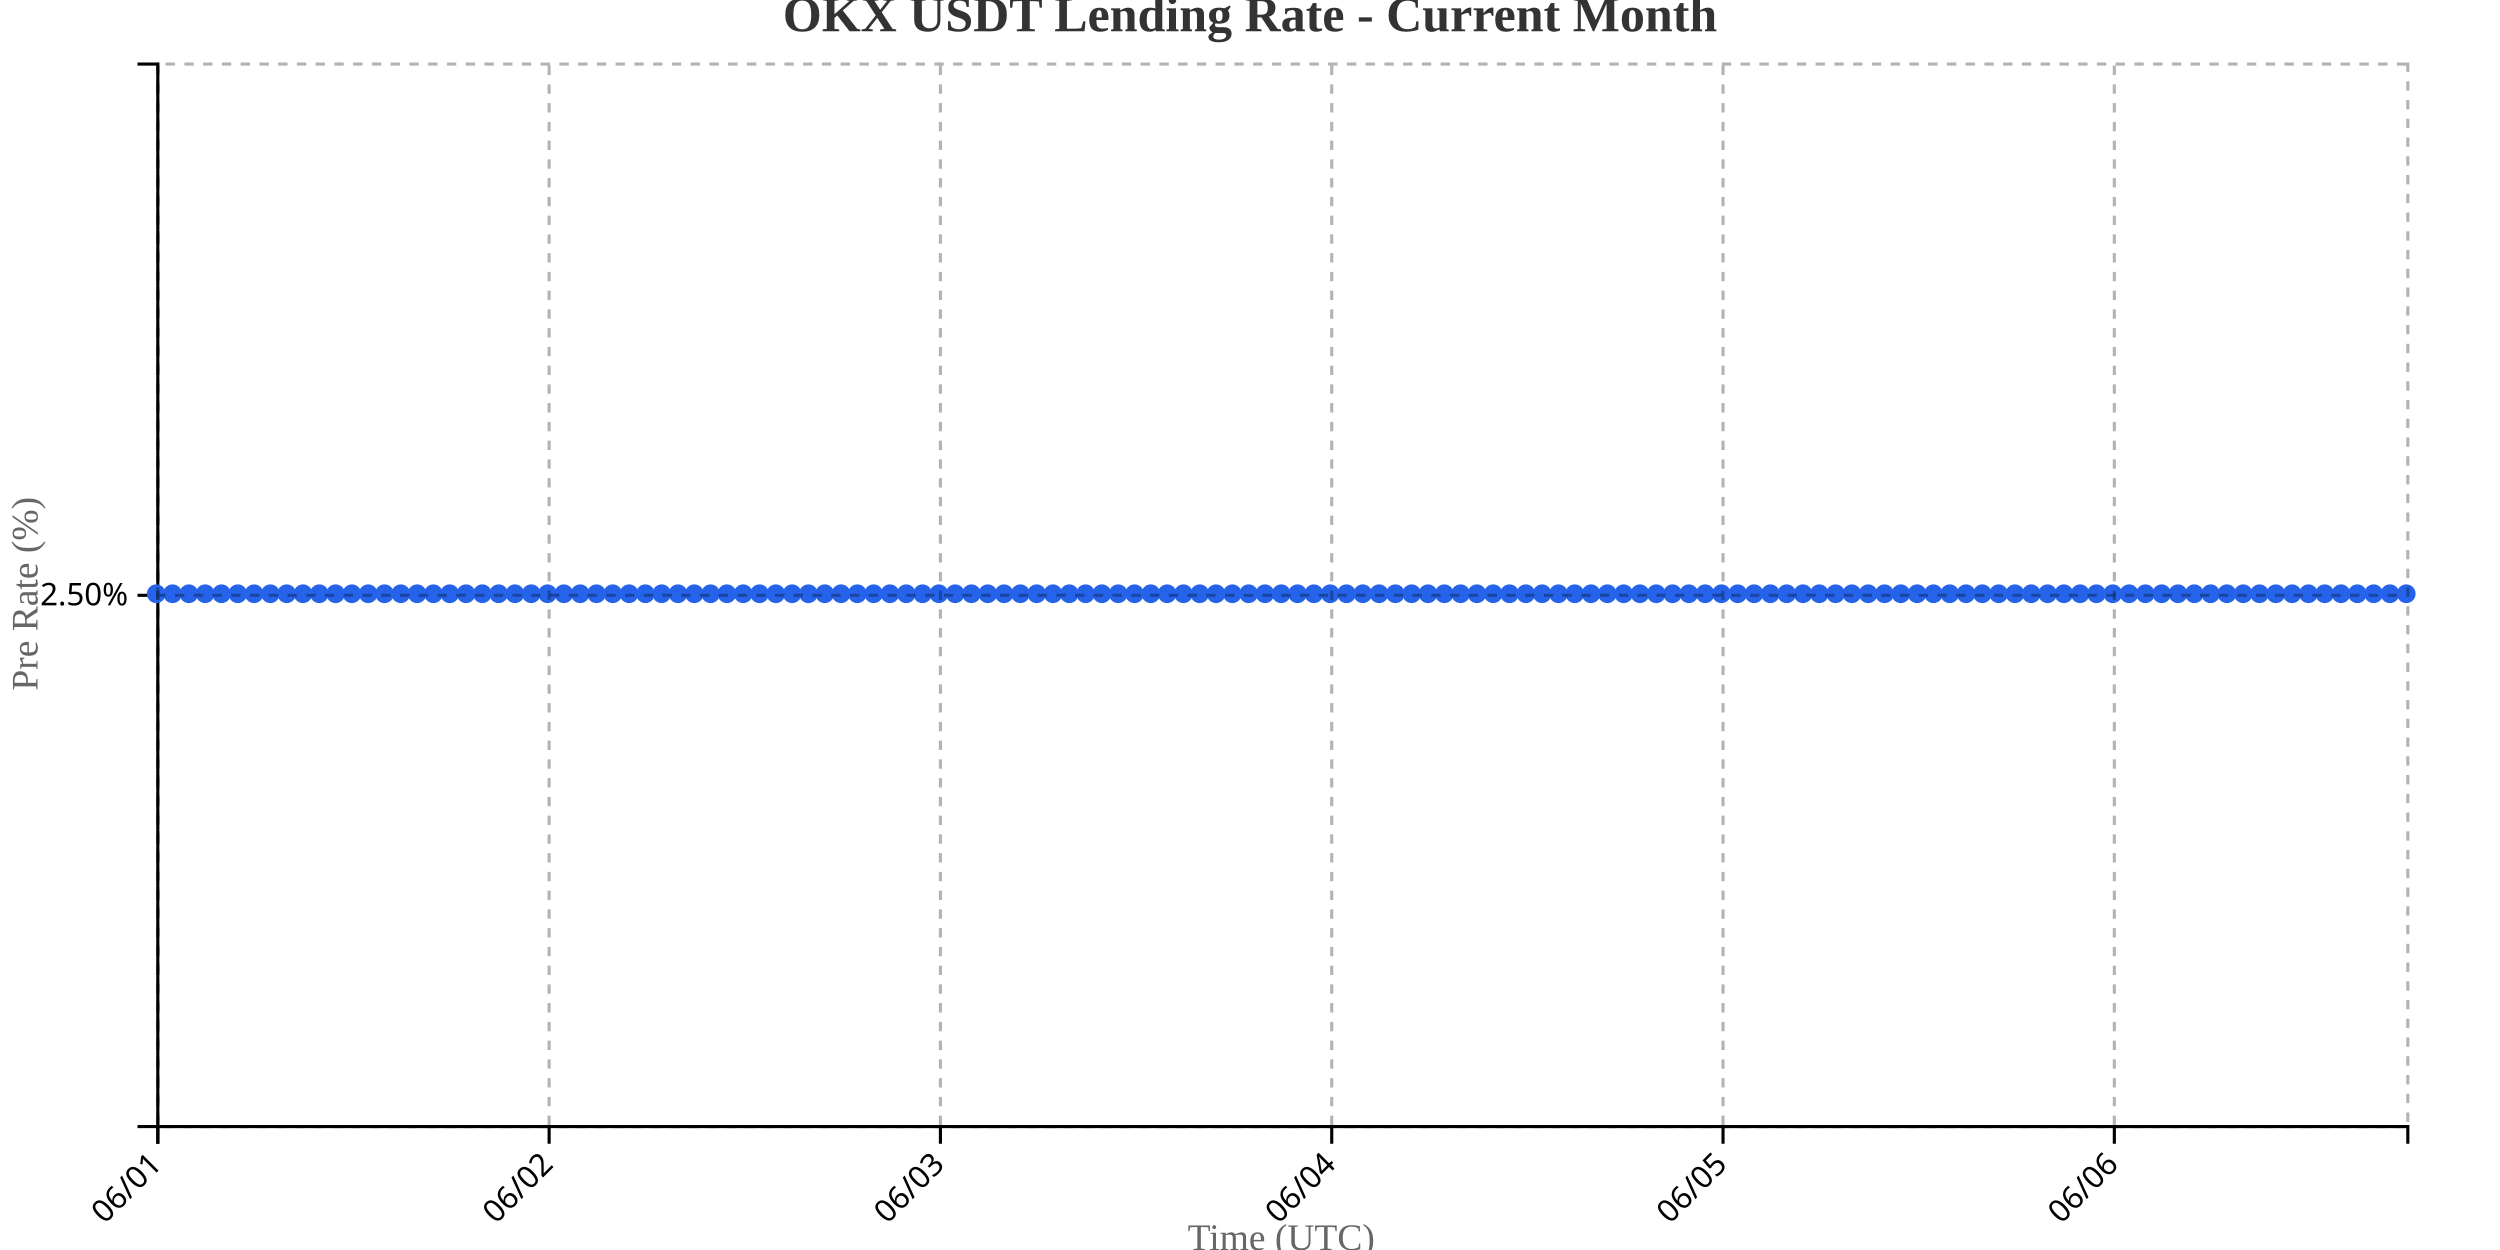
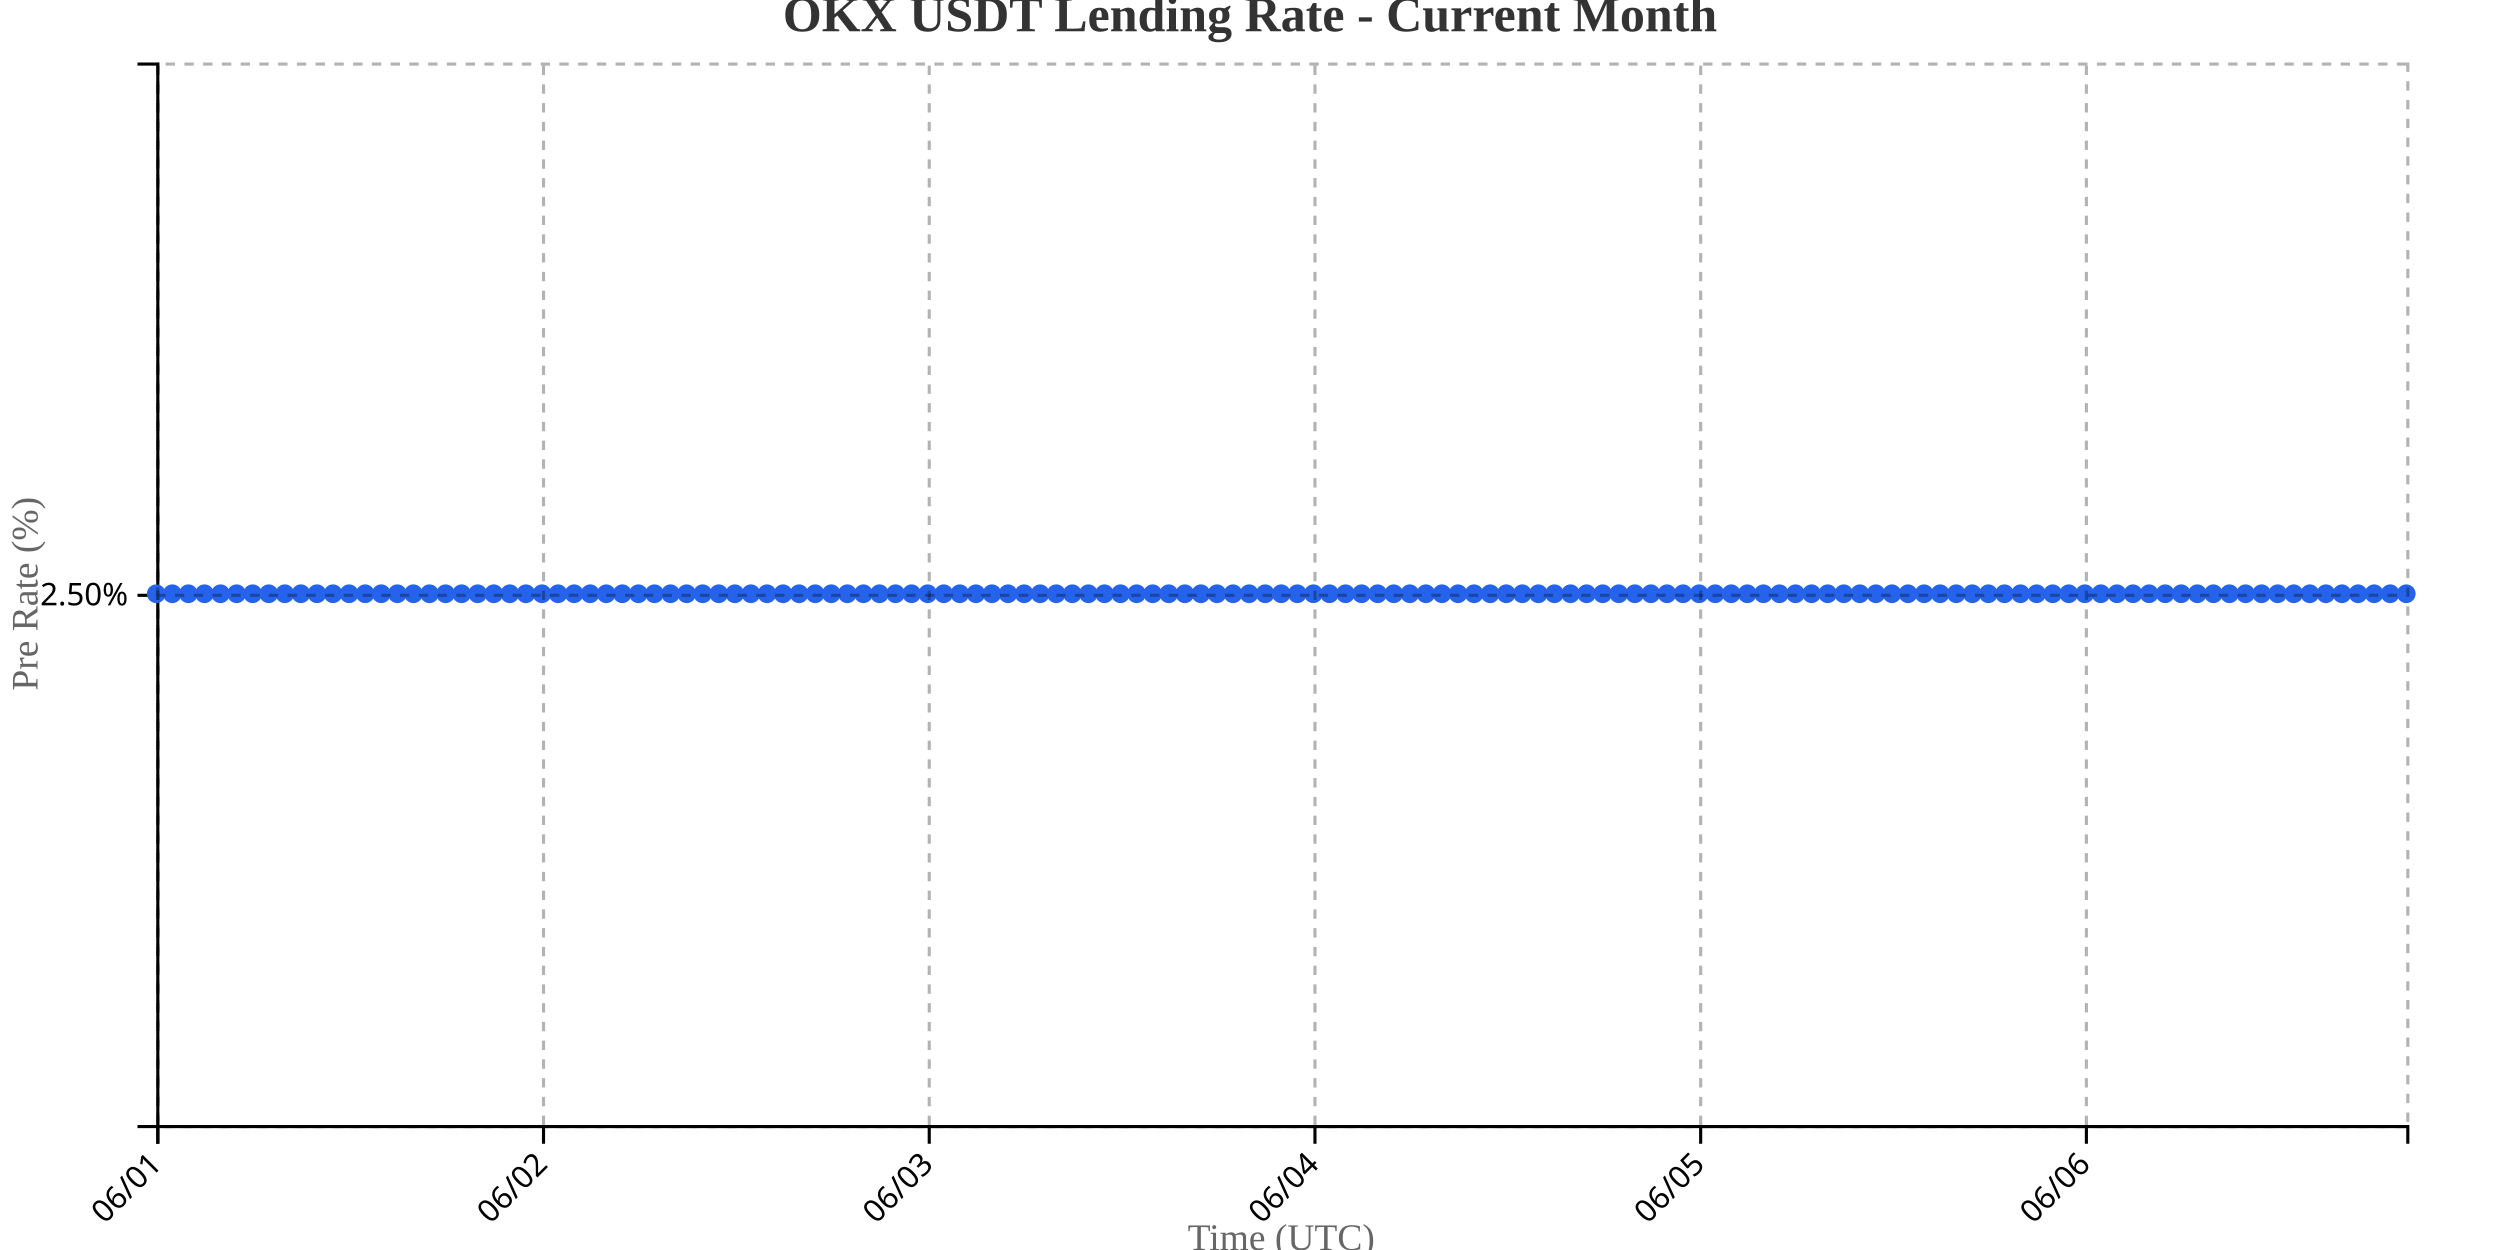
<svg xmlns="http://www.w3.org/2000/svg" width="800" height="400">
  <g transform="translate(50,20)">
    <g transform="translate(0,340)" fill="none" font-size="10" font-family="sans-serif" text-anchor="middle">
      <path class="domain" stroke="currentColor" d="M0.5,6V0.5H720.5V6" />
      <g class="tick" opacity="1" transform="translate(0.5,0)">
        <line stroke="currentColor" y2="6" />
        <text fill="currentColor" y="9" dy=".15em" style="text-anchor: end;" dx="-.8em" transform="rotate(-45)">06/01</text>
      </g>
-       <g class="tick" opacity="1" transform="translate(125.7174,0)">
+       <g class="tick" opacity="1" transform="translate(123.9286,0)">
        <line stroke="currentColor" y2="6" />
        <text fill="currentColor" y="9" dy=".15em" style="text-anchor: end;" dx="-.8em" transform="rotate(-45)">06/02</text>
      </g>
-       <g class="tick" opacity="1" transform="translate(250.9348,0)">
+       <g class="tick" opacity="1" transform="translate(247.3571,0)">
        <line stroke="currentColor" y2="6" />
        <text fill="currentColor" y="9" dy=".15em" style="text-anchor: end;" dx="-.8em" transform="rotate(-45)">06/03</text>
      </g>
-       <g class="tick" opacity="1" transform="translate(376.1522,0)">
+       <g class="tick" opacity="1" transform="translate(370.7857,0)">
        <line stroke="currentColor" y2="6" />
        <text fill="currentColor" y="9" dy=".15em" style="text-anchor: end;" dx="-.8em" transform="rotate(-45)">06/04</text>
      </g>
-       <g class="tick" opacity="1" transform="translate(501.3696,0)">
+       <g class="tick" opacity="1" transform="translate(494.2143,0)">
        <line stroke="currentColor" y2="6" />
        <text fill="currentColor" y="9" dy=".15em" style="text-anchor: end;" dx="-.8em" transform="rotate(-45)">06/05</text>
      </g>
-       <g class="tick" opacity="1" transform="translate(626.587,0)">
+       <g class="tick" opacity="1" transform="translate(617.6429,0)">
        <line stroke="currentColor" y2="6" />
        <text fill="currentColor" y="9" dy=".15em" style="text-anchor: end;" dx="-.8em" transform="rotate(-45)">06/06</text>
      </g>
    </g>
    <g fill="none" font-size="10" font-family="sans-serif" text-anchor="end">
      <path class="domain" stroke="currentColor" d="M-6,340.5H0.5V0.5H-6" />
      <g class="tick" opacity="1" transform="translate(0,170.5)">
        <line stroke="currentColor" x2="-6" />
        <text fill="currentColor" x="-9" dy="0.32em">2.50%</text>
      </g>
    </g>
    <text transform="rotate(-90)" y="-50" x="-170" dy="1em" style="text-anchor: middle; font-size: 12px; fill: #666;">Pre Rate (%)</text>
    <text transform="translate(360, 380)" style="text-anchor: middle; font-size: 12px; fill: #666;">Time (UTC)</text>
-     <path fill="none" stroke="#2563eb" stroke-width="2" d="M0,170C1.739,170,3.478,170,5.217,170C6.957,170,8.696,170,10.435,170C12.174,170,13.913,170,15.652,170C17.391,170,19.13,170,20.87,170C22.609,170,24.348,170,26.087,170C27.826,170,29.565,170,31.304,170C33.043,170,34.783,170,36.522,170C38.261,170,40,170,41.739,170C43.478,170,45.217,170,46.957,170C48.696,170,50.435,170,52.174,170C53.913,170,55.652,170,57.391,170C59.13,170,60.87,170,62.609,170C64.348,170,66.087,170,67.826,170C69.565,170,71.304,170,73.043,170C74.783,170,76.522,170,78.261,170C80,170,81.739,170,83.478,170C85.217,170,86.957,170,88.696,170C90.435,170,92.174,170,93.913,170C95.652,170,97.391,170,99.13,170C100.87,170,102.609,170,104.348,170C106.087,170,107.826,170,109.565,170C111.304,170,113.043,170,114.783,170C116.522,170,118.261,170,120,170C121.739,170,123.478,170,125.217,170C126.957,170,128.696,170,130.435,170C132.174,170,133.913,170,135.652,170C137.391,170,139.13,170,140.87,170C142.609,170,144.348,170,146.087,170C147.826,170,149.565,170,151.304,170C153.043,170,154.783,170,156.522,170C158.261,170,160,170,161.739,170C163.478,170,165.217,170,166.957,170C168.696,170,170.435,170,172.174,170C173.913,170,175.652,170,177.391,170C179.13,170,180.87,170,182.609,170C184.348,170,186.087,170,187.826,170C189.565,170,191.304,170,193.043,170C194.783,170,196.522,170,198.261,170C200,170,201.739,170,203.478,170C205.217,170,206.957,170,208.696,170C210.435,170,212.174,170,213.913,170C215.652,170,217.391,170,219.13,170C220.87,170,222.609,170,224.348,170C226.087,170,227.826,170,229.565,170C231.304,170,233.043,170,234.783,170C236.522,170,238.261,170,240,170C241.739,170,243.478,170,245.217,170C246.957,170,248.696,170,250.435,170C252.174,170,253.913,170,255.652,170C257.391,170,259.13,170,260.87,170C262.609,170,264.348,170,266.087,170C267.826,170,269.565,170,271.304,170C273.043,170,274.783,170,276.522,170C278.261,170,280,170,281.739,170C283.478,170,285.217,170,286.957,170C288.696,170,290.435,170,292.174,170C293.913,170,295.652,170,297.391,170C299.13,170,300.87,170,302.609,170C304.348,170,306.087,170,307.826,170C309.565,170,311.304,170,313.043,170C314.783,170,316.522,170,318.261,170C320,170,321.739,170,323.478,170C325.217,170,326.957,170,328.696,170C330.435,170,332.174,170,333.913,170C335.652,170,337.391,170,339.13,170C340.87,170,342.609,170,344.348,170C346.087,170,347.826,170,349.565,170C351.304,170,353.043,170,354.783,170C356.522,170,358.261,170,360,170C361.739,170,363.478,170,365.217,170C366.957,170,368.696,170,370.435,170C372.174,170,373.913,170,375.652,170C377.391,170,379.13,170,380.87,170C382.609,170,384.348,170,386.087,170C387.826,170,389.565,170,391.304,170C393.043,170,394.783,170,396.522,170C398.261,170,400,170,401.739,170C403.478,170,405.217,170,406.957,170C408.696,170,410.435,170,412.174,170C413.913,170,415.652,170,417.391,170C419.13,170,420.87,170,422.609,170C424.348,170,426.087,170,427.826,170C429.565,170,431.304,170,433.043,170C434.783,170,436.522,170,438.261,170C440,170,441.739,170,443.478,170C445.217,170,446.957,170,448.696,170C450.435,170,452.174,170,453.913,170C455.652,170,457.391,170,459.13,170C460.87,170,462.609,170,464.348,170C466.087,170,467.826,170,469.565,170C471.304,170,473.043,170,474.783,170C476.522,170,478.261,170,480,170C481.739,170,483.478,170,485.217,170C486.957,170,488.696,170,490.435,170C492.174,170,493.913,170,495.652,170C497.391,170,499.13,170,500.87,170C502.609,170,504.348,170,506.087,170C507.826,170,509.565,170,511.304,170C513.043,170,514.783,170,516.522,170C518.261,170,520,170,521.739,170C523.478,170,525.217,170,526.957,170C528.696,170,530.435,170,532.174,170C533.913,170,535.652,170,537.391,170C539.13,170,540.87,170,542.609,170C544.348,170,546.087,170,547.826,170C549.565,170,551.304,170,553.043,170C554.783,170,556.522,170,558.261,170C560,170,561.739,170,563.478,170C565.217,170,566.957,170,568.696,170C570.435,170,572.174,170,573.913,170C575.652,170,577.391,170,579.13,170C580.87,170,582.609,170,584.348,170C586.087,170,587.826,170,589.565,170C591.304,170,593.043,170,594.783,170C596.522,170,598.261,170,600,170C601.739,170,603.478,170,605.217,170C606.957,170,608.696,170,610.435,170C612.174,170,613.913,170,615.652,170C617.391,170,619.13,170,620.87,170C622.609,170,624.348,170,626.087,170C627.826,170,629.565,170,631.304,170C633.043,170,634.783,170,636.522,170C638.261,170,640,170,641.739,170C643.478,170,645.217,170,646.957,170C648.696,170,650.435,170,652.174,170C653.913,170,655.652,170,657.391,170C659.13,170,660.87,170,662.609,170C664.348,170,666.087,170,667.826,170C669.565,170,671.304,170,673.043,170C674.783,170,676.522,170,678.261,170C680,170,681.739,170,683.478,170C685.217,170,686.957,170,688.696,170C690.435,170,692.174,170,693.913,170C695.652,170,697.391,170,699.13,170C700.87,170,702.609,170,704.348,170C706.087,170,707.826,170,709.565,170C711.304,170,713.043,170,714.783,170C716.522,170,718.261,170,720,170" />
+     <path fill="none" stroke="#2563eb" stroke-width="2" d="M0,170C1.714,170,3.429,170,5.143,170C6.857,170,8.571,170,10.286,170C12,170,13.714,170,15.429,170C17.143,170,18.857,170,20.571,170C22.286,170,24,170,25.714,170C27.429,170,29.143,170,30.857,170C32.571,170,34.286,170,36,170C37.714,170,39.429,170,41.143,170C42.857,170,44.571,170,46.286,170C48,170,49.714,170,51.429,170C53.143,170,54.857,170,56.571,170C58.286,170,60,170,61.714,170C63.429,170,65.143,170,66.857,170C68.571,170,70.286,170,72,170C73.714,170,75.429,170,77.143,170C78.857,170,80.571,170,82.286,170C84,170,85.714,170,87.429,170C89.143,170,90.857,170,92.571,170C94.286,170,96,170,97.714,170C99.429,170,101.143,170,102.857,170C104.571,170,106.286,170,108,170C109.714,170,111.429,170,113.143,170C114.857,170,116.571,170,118.286,170C120,170,121.714,170,123.429,170C125.143,170,126.857,170,128.571,170C130.286,170,132,170,133.714,170C135.429,170,137.143,170,138.857,170C140.571,170,142.286,170,144,170C145.714,170,147.429,170,149.143,170C150.857,170,152.571,170,154.286,170C156,170,157.714,170,159.429,170C161.143,170,162.857,170,164.571,170C166.286,170,168,170,169.714,170C171.429,170,173.143,170,174.857,170C176.571,170,178.286,170,180,170C181.714,170,183.429,170,185.143,170C186.857,170,188.571,170,190.286,170C192,170,193.714,170,195.429,170C197.143,170,198.857,170,200.571,170C202.286,170,204,170,205.714,170C207.429,170,209.143,170,210.857,170C212.571,170,214.286,170,216,170C217.714,170,219.429,170,221.143,170C222.857,170,224.571,170,226.286,170C228,170,229.714,170,231.429,170C233.143,170,234.857,170,236.571,170C238.286,170,240,170,241.714,170C243.429,170,245.143,170,246.857,170C248.571,170,250.286,170,252,170C253.714,170,255.429,170,257.143,170C258.857,170,260.571,170,262.286,170C264,170,265.714,170,267.429,170C269.143,170,270.857,170,272.571,170C274.286,170,276,170,277.714,170C279.429,170,281.143,170,282.857,170C284.571,170,286.286,170,288,170C289.714,170,291.429,170,293.143,170C294.857,170,296.571,170,298.286,170C300,170,301.714,170,303.429,170C305.143,170,306.857,170,308.571,170C310.286,170,312,170,313.714,170C315.429,170,317.143,170,318.857,170C320.571,170,322.286,170,324,170C325.714,170,327.429,170,329.143,170C330.857,170,332.571,170,334.286,170C336,170,337.714,170,339.429,170C341.143,170,342.857,170,344.571,170C346.286,170,348,170,349.714,170C351.429,170,353.143,170,354.857,170C356.571,170,358.286,170,360,170C361.714,170,363.429,170,365.143,170C366.857,170,368.571,170,370.286,170C372,170,373.714,170,375.429,170C377.143,170,378.857,170,380.571,170C382.286,170,384,170,385.714,170C387.429,170,389.143,170,390.857,170C392.571,170,394.286,170,396,170C397.714,170,399.429,170,401.143,170C402.857,170,404.571,170,406.286,170C408,170,409.714,170,411.429,170C413.143,170,414.857,170,416.571,170C418.286,170,420,170,421.714,170C423.429,170,425.143,170,426.857,170C428.571,170,430.286,170,432,170C433.714,170,435.429,170,437.143,170C438.857,170,440.571,170,442.286,170C444,170,445.714,170,447.429,170C449.143,170,450.857,170,452.571,170C454.286,170,456,170,457.714,170C459.429,170,461.143,170,462.857,170C464.571,170,466.286,170,468,170C469.714,170,471.429,170,473.143,170C474.857,170,476.571,170,478.286,170C480,170,481.714,170,483.429,170C485.143,170,486.857,170,488.571,170C490.286,170,492,170,493.714,170C495.429,170,497.143,170,498.857,170C500.571,170,502.286,170,504,170C505.714,170,507.429,170,509.143,170C510.857,170,512.571,170,514.286,170C516,170,517.714,170,519.429,170C521.143,170,522.857,170,524.571,170C526.286,170,528,170,529.714,170C531.429,170,533.143,170,534.857,170C536.571,170,538.286,170,540,170C541.714,170,543.429,170,545.143,170C546.857,170,548.571,170,550.286,170C552,170,553.714,170,555.429,170C557.143,170,558.857,170,560.571,170C562.286,170,564,170,565.714,170C567.429,170,569.143,170,570.857,170C572.571,170,574.286,170,576,170C577.714,170,579.429,170,581.143,170C582.857,170,584.571,170,586.286,170C588,170,589.714,170,591.429,170C593.143,170,594.857,170,596.571,170C598.286,170,600,170,601.714,170C603.429,170,605.143,170,606.857,170C608.571,170,610.286,170,612,170C613.714,170,615.429,170,617.143,170C618.857,170,620.571,170,622.286,170C624,170,625.714,170,627.429,170C629.143,170,630.857,170,632.571,170C634.286,170,636,170,637.714,170C639.429,170,641.143,170,642.857,170C644.571,170,646.286,170,648,170C649.714,170,651.429,170,653.143,170C654.857,170,656.571,170,658.286,170C660,170,661.714,170,663.429,170C665.143,170,666.857,170,668.571,170C670.286,170,672,170,673.714,170C675.429,170,677.143,170,678.857,170C680.571,170,682.286,170,684,170C685.714,170,687.429,170,689.143,170C690.857,170,692.571,170,694.286,170C696,170,697.714,170,699.429,170C701.143,170,702.857,170,704.571,170C706.286,170,708,170,709.714,170C711.429,170,713.143,170,714.857,170C716.571,170,718.286,170,720,170" />
    <circle class="dot" cx="0" cy="170" r="3" fill="#2563eb" />
-     <circle class="dot" cx="5.217" cy="170" r="3" fill="#2563eb" />
-     <circle class="dot" cx="10.435" cy="170" r="3" fill="#2563eb" />
-     <circle class="dot" cx="15.652" cy="170" r="3" fill="#2563eb" />
-     <circle class="dot" cx="20.87" cy="170" r="3" fill="#2563eb" />
-     <circle class="dot" cx="26.087" cy="170" r="3" fill="#2563eb" />
-     <circle class="dot" cx="31.304" cy="170" r="3" fill="#2563eb" />
-     <circle class="dot" cx="36.522" cy="170" r="3" fill="#2563eb" />
-     <circle class="dot" cx="41.739" cy="170" r="3" fill="#2563eb" />
-     <circle class="dot" cx="46.957" cy="170" r="3" fill="#2563eb" />
-     <circle class="dot" cx="52.174" cy="170" r="3" fill="#2563eb" />
-     <circle class="dot" cx="57.391" cy="170" r="3" fill="#2563eb" />
-     <circle class="dot" cx="62.609" cy="170" r="3" fill="#2563eb" />
-     <circle class="dot" cx="67.826" cy="170" r="3" fill="#2563eb" />
-     <circle class="dot" cx="73.043" cy="170" r="3" fill="#2563eb" />
-     <circle class="dot" cx="78.261" cy="170" r="3" fill="#2563eb" />
-     <circle class="dot" cx="83.478" cy="170" r="3" fill="#2563eb" />
-     <circle class="dot" cx="88.696" cy="170" r="3" fill="#2563eb" />
-     <circle class="dot" cx="93.913" cy="170" r="3" fill="#2563eb" />
-     <circle class="dot" cx="99.13" cy="170" r="3" fill="#2563eb" />
-     <circle class="dot" cx="104.348" cy="170" r="3" fill="#2563eb" />
-     <circle class="dot" cx="109.565" cy="170" r="3" fill="#2563eb" />
-     <circle class="dot" cx="114.783" cy="170" r="3" fill="#2563eb" />
-     <circle class="dot" cx="120" cy="170" r="3" fill="#2563eb" />
-     <circle class="dot" cx="125.217" cy="170" r="3" fill="#2563eb" />
-     <circle class="dot" cx="130.435" cy="170" r="3" fill="#2563eb" />
-     <circle class="dot" cx="135.652" cy="170" r="3" fill="#2563eb" />
-     <circle class="dot" cx="140.87" cy="170" r="3" fill="#2563eb" />
-     <circle class="dot" cx="146.087" cy="170" r="3" fill="#2563eb" />
-     <circle class="dot" cx="151.304" cy="170" r="3" fill="#2563eb" />
-     <circle class="dot" cx="156.522" cy="170" r="3" fill="#2563eb" />
-     <circle class="dot" cx="161.739" cy="170" r="3" fill="#2563eb" />
-     <circle class="dot" cx="166.957" cy="170" r="3" fill="#2563eb" />
-     <circle class="dot" cx="172.174" cy="170" r="3" fill="#2563eb" />
-     <circle class="dot" cx="177.391" cy="170" r="3" fill="#2563eb" />
-     <circle class="dot" cx="182.609" cy="170" r="3" fill="#2563eb" />
-     <circle class="dot" cx="187.826" cy="170" r="3" fill="#2563eb" />
-     <circle class="dot" cx="193.043" cy="170" r="3" fill="#2563eb" />
-     <circle class="dot" cx="198.261" cy="170" r="3" fill="#2563eb" />
-     <circle class="dot" cx="203.478" cy="170" r="3" fill="#2563eb" />
-     <circle class="dot" cx="208.696" cy="170" r="3" fill="#2563eb" />
-     <circle class="dot" cx="213.913" cy="170" r="3" fill="#2563eb" />
-     <circle class="dot" cx="219.13" cy="170" r="3" fill="#2563eb" />
-     <circle class="dot" cx="224.348" cy="170" r="3" fill="#2563eb" />
-     <circle class="dot" cx="229.565" cy="170" r="3" fill="#2563eb" />
-     <circle class="dot" cx="234.783" cy="170" r="3" fill="#2563eb" />
-     <circle class="dot" cx="240" cy="170" r="3" fill="#2563eb" />
-     <circle class="dot" cx="245.217" cy="170" r="3" fill="#2563eb" />
-     <circle class="dot" cx="250.435" cy="170" r="3" fill="#2563eb" />
-     <circle class="dot" cx="255.652" cy="170" r="3" fill="#2563eb" />
-     <circle class="dot" cx="260.87" cy="170" r="3" fill="#2563eb" />
-     <circle class="dot" cx="266.087" cy="170" r="3" fill="#2563eb" />
-     <circle class="dot" cx="271.304" cy="170" r="3" fill="#2563eb" />
-     <circle class="dot" cx="276.522" cy="170" r="3" fill="#2563eb" />
-     <circle class="dot" cx="281.739" cy="170" r="3" fill="#2563eb" />
-     <circle class="dot" cx="286.957" cy="170" r="3" fill="#2563eb" />
-     <circle class="dot" cx="292.174" cy="170" r="3" fill="#2563eb" />
-     <circle class="dot" cx="297.391" cy="170" r="3" fill="#2563eb" />
-     <circle class="dot" cx="302.609" cy="170" r="3" fill="#2563eb" />
-     <circle class="dot" cx="307.826" cy="170" r="3" fill="#2563eb" />
-     <circle class="dot" cx="313.043" cy="170" r="3" fill="#2563eb" />
-     <circle class="dot" cx="318.261" cy="170" r="3" fill="#2563eb" />
-     <circle class="dot" cx="323.478" cy="170" r="3" fill="#2563eb" />
-     <circle class="dot" cx="328.696" cy="170" r="3" fill="#2563eb" />
-     <circle class="dot" cx="333.913" cy="170" r="3" fill="#2563eb" />
-     <circle class="dot" cx="339.13" cy="170" r="3" fill="#2563eb" />
-     <circle class="dot" cx="344.348" cy="170" r="3" fill="#2563eb" />
-     <circle class="dot" cx="349.565" cy="170" r="3" fill="#2563eb" />
-     <circle class="dot" cx="354.783" cy="170" r="3" fill="#2563eb" />
+     <circle class="dot" cx="5.143" cy="170" r="3" fill="#2563eb" />
+     <circle class="dot" cx="10.286" cy="170" r="3" fill="#2563eb" />
+     <circle class="dot" cx="15.429" cy="170" r="3" fill="#2563eb" />
+     <circle class="dot" cx="20.571" cy="170" r="3" fill="#2563eb" />
+     <circle class="dot" cx="25.714" cy="170" r="3" fill="#2563eb" />
+     <circle class="dot" cx="30.857" cy="170" r="3" fill="#2563eb" />
+     <circle class="dot" cx="36" cy="170" r="3" fill="#2563eb" />
+     <circle class="dot" cx="41.143" cy="170" r="3" fill="#2563eb" />
+     <circle class="dot" cx="46.286" cy="170" r="3" fill="#2563eb" />
+     <circle class="dot" cx="51.429" cy="170" r="3" fill="#2563eb" />
+     <circle class="dot" cx="56.571" cy="170" r="3" fill="#2563eb" />
+     <circle class="dot" cx="61.714" cy="170" r="3" fill="#2563eb" />
+     <circle class="dot" cx="66.857" cy="170" r="3" fill="#2563eb" />
+     <circle class="dot" cx="72" cy="170" r="3" fill="#2563eb" />
+     <circle class="dot" cx="77.143" cy="170" r="3" fill="#2563eb" />
+     <circle class="dot" cx="82.286" cy="170" r="3" fill="#2563eb" />
+     <circle class="dot" cx="87.429" cy="170" r="3" fill="#2563eb" />
+     <circle class="dot" cx="92.571" cy="170" r="3" fill="#2563eb" />
+     <circle class="dot" cx="97.714" cy="170" r="3" fill="#2563eb" />
+     <circle class="dot" cx="102.857" cy="170" r="3" fill="#2563eb" />
+     <circle class="dot" cx="108" cy="170" r="3" fill="#2563eb" />
+     <circle class="dot" cx="113.143" cy="170" r="3" fill="#2563eb" />
+     <circle class="dot" cx="118.286" cy="170" r="3" fill="#2563eb" />
+     <circle class="dot" cx="123.429" cy="170" r="3" fill="#2563eb" />
+     <circle class="dot" cx="128.571" cy="170" r="3" fill="#2563eb" />
+     <circle class="dot" cx="133.714" cy="170" r="3" fill="#2563eb" />
+     <circle class="dot" cx="138.857" cy="170" r="3" fill="#2563eb" />
+     <circle class="dot" cx="144" cy="170" r="3" fill="#2563eb" />
+     <circle class="dot" cx="149.143" cy="170" r="3" fill="#2563eb" />
+     <circle class="dot" cx="154.286" cy="170" r="3" fill="#2563eb" />
+     <circle class="dot" cx="159.429" cy="170" r="3" fill="#2563eb" />
+     <circle class="dot" cx="164.571" cy="170" r="3" fill="#2563eb" />
+     <circle class="dot" cx="169.714" cy="170" r="3" fill="#2563eb" />
+     <circle class="dot" cx="174.857" cy="170" r="3" fill="#2563eb" />
+     <circle class="dot" cx="180" cy="170" r="3" fill="#2563eb" />
+     <circle class="dot" cx="185.143" cy="170" r="3" fill="#2563eb" />
+     <circle class="dot" cx="190.286" cy="170" r="3" fill="#2563eb" />
+     <circle class="dot" cx="195.429" cy="170" r="3" fill="#2563eb" />
+     <circle class="dot" cx="200.571" cy="170" r="3" fill="#2563eb" />
+     <circle class="dot" cx="205.714" cy="170" r="3" fill="#2563eb" />
+     <circle class="dot" cx="210.857" cy="170" r="3" fill="#2563eb" />
+     <circle class="dot" cx="216" cy="170" r="3" fill="#2563eb" />
+     <circle class="dot" cx="221.143" cy="170" r="3" fill="#2563eb" />
+     <circle class="dot" cx="226.286" cy="170" r="3" fill="#2563eb" />
+     <circle class="dot" cx="231.429" cy="170" r="3" fill="#2563eb" />
+     <circle class="dot" cx="236.571" cy="170" r="3" fill="#2563eb" />
+     <circle class="dot" cx="241.714" cy="170" r="3" fill="#2563eb" />
+     <circle class="dot" cx="246.857" cy="170" r="3" fill="#2563eb" />
+     <circle class="dot" cx="252" cy="170" r="3" fill="#2563eb" />
+     <circle class="dot" cx="257.143" cy="170" r="3" fill="#2563eb" />
+     <circle class="dot" cx="262.286" cy="170" r="3" fill="#2563eb" />
+     <circle class="dot" cx="267.429" cy="170" r="3" fill="#2563eb" />
+     <circle class="dot" cx="272.571" cy="170" r="3" fill="#2563eb" />
+     <circle class="dot" cx="277.714" cy="170" r="3" fill="#2563eb" />
+     <circle class="dot" cx="282.857" cy="170" r="3" fill="#2563eb" />
+     <circle class="dot" cx="288" cy="170" r="3" fill="#2563eb" />
+     <circle class="dot" cx="293.143" cy="170" r="3" fill="#2563eb" />
+     <circle class="dot" cx="298.286" cy="170" r="3" fill="#2563eb" />
+     <circle class="dot" cx="303.429" cy="170" r="3" fill="#2563eb" />
+     <circle class="dot" cx="308.571" cy="170" r="3" fill="#2563eb" />
+     <circle class="dot" cx="313.714" cy="170" r="3" fill="#2563eb" />
+     <circle class="dot" cx="318.857" cy="170" r="3" fill="#2563eb" />
+     <circle class="dot" cx="324" cy="170" r="3" fill="#2563eb" />
+     <circle class="dot" cx="329.143" cy="170" r="3" fill="#2563eb" />
+     <circle class="dot" cx="334.286" cy="170" r="3" fill="#2563eb" />
+     <circle class="dot" cx="339.429" cy="170" r="3" fill="#2563eb" />
+     <circle class="dot" cx="344.571" cy="170" r="3" fill="#2563eb" />
+     <circle class="dot" cx="349.714" cy="170" r="3" fill="#2563eb" />
+     <circle class="dot" cx="354.857" cy="170" r="3" fill="#2563eb" />
    <circle class="dot" cx="360" cy="170" r="3" fill="#2563eb" />
-     <circle class="dot" cx="365.217" cy="170" r="3" fill="#2563eb" />
-     <circle class="dot" cx="370.435" cy="170" r="3" fill="#2563eb" />
-     <circle class="dot" cx="375.652" cy="170" r="3" fill="#2563eb" />
-     <circle class="dot" cx="380.87" cy="170" r="3" fill="#2563eb" />
-     <circle class="dot" cx="386.087" cy="170" r="3" fill="#2563eb" />
-     <circle class="dot" cx="391.304" cy="170" r="3" fill="#2563eb" />
-     <circle class="dot" cx="396.522" cy="170" r="3" fill="#2563eb" />
-     <circle class="dot" cx="401.739" cy="170" r="3" fill="#2563eb" />
-     <circle class="dot" cx="406.957" cy="170" r="3" fill="#2563eb" />
-     <circle class="dot" cx="412.174" cy="170" r="3" fill="#2563eb" />
-     <circle class="dot" cx="417.391" cy="170" r="3" fill="#2563eb" />
-     <circle class="dot" cx="422.609" cy="170" r="3" fill="#2563eb" />
-     <circle class="dot" cx="427.826" cy="170" r="3" fill="#2563eb" />
-     <circle class="dot" cx="433.043" cy="170" r="3" fill="#2563eb" />
-     <circle class="dot" cx="438.261" cy="170" r="3" fill="#2563eb" />
-     <circle class="dot" cx="443.478" cy="170" r="3" fill="#2563eb" />
-     <circle class="dot" cx="448.696" cy="170" r="3" fill="#2563eb" />
-     <circle class="dot" cx="453.913" cy="170" r="3" fill="#2563eb" />
-     <circle class="dot" cx="459.13" cy="170" r="3" fill="#2563eb" />
-     <circle class="dot" cx="464.348" cy="170" r="3" fill="#2563eb" />
-     <circle class="dot" cx="469.565" cy="170" r="3" fill="#2563eb" />
-     <circle class="dot" cx="474.783" cy="170" r="3" fill="#2563eb" />
-     <circle class="dot" cx="480" cy="170" r="3" fill="#2563eb" />
-     <circle class="dot" cx="485.217" cy="170" r="3" fill="#2563eb" />
-     <circle class="dot" cx="490.435" cy="170" r="3" fill="#2563eb" />
-     <circle class="dot" cx="495.652" cy="170" r="3" fill="#2563eb" />
-     <circle class="dot" cx="500.87" cy="170" r="3" fill="#2563eb" />
-     <circle class="dot" cx="506.087" cy="170" r="3" fill="#2563eb" />
-     <circle class="dot" cx="511.304" cy="170" r="3" fill="#2563eb" />
-     <circle class="dot" cx="516.522" cy="170" r="3" fill="#2563eb" />
-     <circle class="dot" cx="521.739" cy="170" r="3" fill="#2563eb" />
-     <circle class="dot" cx="526.957" cy="170" r="3" fill="#2563eb" />
-     <circle class="dot" cx="532.174" cy="170" r="3" fill="#2563eb" />
-     <circle class="dot" cx="537.391" cy="170" r="3" fill="#2563eb" />
-     <circle class="dot" cx="542.609" cy="170" r="3" fill="#2563eb" />
-     <circle class="dot" cx="547.826" cy="170" r="3" fill="#2563eb" />
-     <circle class="dot" cx="553.043" cy="170" r="3" fill="#2563eb" />
-     <circle class="dot" cx="558.261" cy="170" r="3" fill="#2563eb" />
-     <circle class="dot" cx="563.478" cy="170" r="3" fill="#2563eb" />
-     <circle class="dot" cx="568.696" cy="170" r="3" fill="#2563eb" />
-     <circle class="dot" cx="573.913" cy="170" r="3" fill="#2563eb" />
-     <circle class="dot" cx="579.13" cy="170" r="3" fill="#2563eb" />
-     <circle class="dot" cx="584.348" cy="170" r="3" fill="#2563eb" />
-     <circle class="dot" cx="589.565" cy="170" r="3" fill="#2563eb" />
-     <circle class="dot" cx="594.783" cy="170" r="3" fill="#2563eb" />
-     <circle class="dot" cx="600" cy="170" r="3" fill="#2563eb" />
-     <circle class="dot" cx="605.217" cy="170" r="3" fill="#2563eb" />
-     <circle class="dot" cx="610.435" cy="170" r="3" fill="#2563eb" />
-     <circle class="dot" cx="615.652" cy="170" r="3" fill="#2563eb" />
-     <circle class="dot" cx="620.87" cy="170" r="3" fill="#2563eb" />
-     <circle class="dot" cx="626.087" cy="170" r="3" fill="#2563eb" />
-     <circle class="dot" cx="631.304" cy="170" r="3" fill="#2563eb" />
-     <circle class="dot" cx="636.522" cy="170" r="3" fill="#2563eb" />
-     <circle class="dot" cx="641.739" cy="170" r="3" fill="#2563eb" />
-     <circle class="dot" cx="646.957" cy="170" r="3" fill="#2563eb" />
-     <circle class="dot" cx="652.174" cy="170" r="3" fill="#2563eb" />
-     <circle class="dot" cx="657.391" cy="170" r="3" fill="#2563eb" />
-     <circle class="dot" cx="662.609" cy="170" r="3" fill="#2563eb" />
-     <circle class="dot" cx="667.826" cy="170" r="3" fill="#2563eb" />
-     <circle class="dot" cx="673.043" cy="170" r="3" fill="#2563eb" />
-     <circle class="dot" cx="678.261" cy="170" r="3" fill="#2563eb" />
-     <circle class="dot" cx="683.478" cy="170" r="3" fill="#2563eb" />
-     <circle class="dot" cx="688.696" cy="170" r="3" fill="#2563eb" />
-     <circle class="dot" cx="693.913" cy="170" r="3" fill="#2563eb" />
-     <circle class="dot" cx="699.13" cy="170" r="3" fill="#2563eb" />
-     <circle class="dot" cx="704.348" cy="170" r="3" fill="#2563eb" />
-     <circle class="dot" cx="709.565" cy="170" r="3" fill="#2563eb" />
-     <circle class="dot" cx="714.783" cy="170" r="3" fill="#2563eb" />
+     <circle class="dot" cx="365.143" cy="170" r="3" fill="#2563eb" />
+     <circle class="dot" cx="370.286" cy="170" r="3" fill="#2563eb" />
+     <circle class="dot" cx="375.429" cy="170" r="3" fill="#2563eb" />
+     <circle class="dot" cx="380.571" cy="170" r="3" fill="#2563eb" />
+     <circle class="dot" cx="385.714" cy="170" r="3" fill="#2563eb" />
+     <circle class="dot" cx="390.857" cy="170" r="3" fill="#2563eb" />
+     <circle class="dot" cx="396" cy="170" r="3" fill="#2563eb" />
+     <circle class="dot" cx="401.143" cy="170" r="3" fill="#2563eb" />
+     <circle class="dot" cx="406.286" cy="170" r="3" fill="#2563eb" />
+     <circle class="dot" cx="411.429" cy="170" r="3" fill="#2563eb" />
+     <circle class="dot" cx="416.571" cy="170" r="3" fill="#2563eb" />
+     <circle class="dot" cx="421.714" cy="170" r="3" fill="#2563eb" />
+     <circle class="dot" cx="426.857" cy="170" r="3" fill="#2563eb" />
+     <circle class="dot" cx="432" cy="170" r="3" fill="#2563eb" />
+     <circle class="dot" cx="437.143" cy="170" r="3" fill="#2563eb" />
+     <circle class="dot" cx="442.286" cy="170" r="3" fill="#2563eb" />
+     <circle class="dot" cx="447.429" cy="170" r="3" fill="#2563eb" />
+     <circle class="dot" cx="452.571" cy="170" r="3" fill="#2563eb" />
+     <circle class="dot" cx="457.714" cy="170" r="3" fill="#2563eb" />
+     <circle class="dot" cx="462.857" cy="170" r="3" fill="#2563eb" />
+     <circle class="dot" cx="468" cy="170" r="3" fill="#2563eb" />
+     <circle class="dot" cx="473.143" cy="170" r="3" fill="#2563eb" />
+     <circle class="dot" cx="478.286" cy="170" r="3" fill="#2563eb" />
+     <circle class="dot" cx="483.429" cy="170" r="3" fill="#2563eb" />
+     <circle class="dot" cx="488.571" cy="170" r="3" fill="#2563eb" />
+     <circle class="dot" cx="493.714" cy="170" r="3" fill="#2563eb" />
+     <circle class="dot" cx="498.857" cy="170" r="3" fill="#2563eb" />
+     <circle class="dot" cx="504" cy="170" r="3" fill="#2563eb" />
+     <circle class="dot" cx="509.143" cy="170" r="3" fill="#2563eb" />
+     <circle class="dot" cx="514.286" cy="170" r="3" fill="#2563eb" />
+     <circle class="dot" cx="519.429" cy="170" r="3" fill="#2563eb" />
+     <circle class="dot" cx="524.571" cy="170" r="3" fill="#2563eb" />
+     <circle class="dot" cx="529.714" cy="170" r="3" fill="#2563eb" />
+     <circle class="dot" cx="534.857" cy="170" r="3" fill="#2563eb" />
+     <circle class="dot" cx="540" cy="170" r="3" fill="#2563eb" />
+     <circle class="dot" cx="545.143" cy="170" r="3" fill="#2563eb" />
+     <circle class="dot" cx="550.286" cy="170" r="3" fill="#2563eb" />
+     <circle class="dot" cx="555.429" cy="170" r="3" fill="#2563eb" />
+     <circle class="dot" cx="560.571" cy="170" r="3" fill="#2563eb" />
+     <circle class="dot" cx="565.714" cy="170" r="3" fill="#2563eb" />
+     <circle class="dot" cx="570.857" cy="170" r="3" fill="#2563eb" />
+     <circle class="dot" cx="576" cy="170" r="3" fill="#2563eb" />
+     <circle class="dot" cx="581.143" cy="170" r="3" fill="#2563eb" />
+     <circle class="dot" cx="586.286" cy="170" r="3" fill="#2563eb" />
+     <circle class="dot" cx="591.429" cy="170" r="3" fill="#2563eb" />
+     <circle class="dot" cx="596.571" cy="170" r="3" fill="#2563eb" />
+     <circle class="dot" cx="601.714" cy="170" r="3" fill="#2563eb" />
+     <circle class="dot" cx="606.857" cy="170" r="3" fill="#2563eb" />
+     <circle class="dot" cx="612" cy="170" r="3" fill="#2563eb" />
+     <circle class="dot" cx="617.143" cy="170" r="3" fill="#2563eb" />
+     <circle class="dot" cx="622.286" cy="170" r="3" fill="#2563eb" />
+     <circle class="dot" cx="627.429" cy="170" r="3" fill="#2563eb" />
+     <circle class="dot" cx="632.571" cy="170" r="3" fill="#2563eb" />
+     <circle class="dot" cx="637.714" cy="170" r="3" fill="#2563eb" />
+     <circle class="dot" cx="642.857" cy="170" r="3" fill="#2563eb" />
+     <circle class="dot" cx="648" cy="170" r="3" fill="#2563eb" />
+     <circle class="dot" cx="653.143" cy="170" r="3" fill="#2563eb" />
+     <circle class="dot" cx="658.286" cy="170" r="3" fill="#2563eb" />
+     <circle class="dot" cx="663.429" cy="170" r="3" fill="#2563eb" />
+     <circle class="dot" cx="668.571" cy="170" r="3" fill="#2563eb" />
+     <circle class="dot" cx="673.714" cy="170" r="3" fill="#2563eb" />
+     <circle class="dot" cx="678.857" cy="170" r="3" fill="#2563eb" />
+     <circle class="dot" cx="684" cy="170" r="3" fill="#2563eb" />
+     <circle class="dot" cx="689.143" cy="170" r="3" fill="#2563eb" />
+     <circle class="dot" cx="694.286" cy="170" r="3" fill="#2563eb" />
+     <circle class="dot" cx="699.429" cy="170" r="3" fill="#2563eb" />
+     <circle class="dot" cx="704.571" cy="170" r="3" fill="#2563eb" />
+     <circle class="dot" cx="709.714" cy="170" r="3" fill="#2563eb" />
+     <circle class="dot" cx="714.857" cy="170" r="3" fill="#2563eb" />
    <circle class="dot" cx="720" cy="170" r="3" fill="#2563eb" />
    <g class="grid" transform="translate(0,340)" fill="none" font-size="10" font-family="sans-serif" text-anchor="middle" style="stroke-dasharray: 3,3; opacity: 0.3;">
      <path class="domain" stroke="currentColor" d="M0.5,-340V0.5H720.5V-340" />
      <g class="tick" opacity="1" transform="translate(0.5,0)">
        <line stroke="currentColor" y2="-340" />
        <text fill="currentColor" y="3" dy="0.71em" />
      </g>
-       <g class="tick" opacity="1" transform="translate(125.7174,0)">
-         <line stroke="currentColor" y2="-340" />
-         <text fill="currentColor" y="3" dy="0.71em" />
-       </g>
-       <g class="tick" opacity="1" transform="translate(250.9348,0)">
-         <line stroke="currentColor" y2="-340" />
-         <text fill="currentColor" y="3" dy="0.71em" />
-       </g>
-       <g class="tick" opacity="1" transform="translate(376.1522,0)">
-         <line stroke="currentColor" y2="-340" />
-         <text fill="currentColor" y="3" dy="0.71em" />
-       </g>
-       <g class="tick" opacity="1" transform="translate(501.3696,0)">
-         <line stroke="currentColor" y2="-340" />
-         <text fill="currentColor" y="3" dy="0.71em" />
-       </g>
-       <g class="tick" opacity="1" transform="translate(626.587,0)">
+       <g class="tick" opacity="1" transform="translate(123.9286,0)">
+         <line stroke="currentColor" y2="-340" />
+         <text fill="currentColor" y="3" dy="0.71em" />
+       </g>
+       <g class="tick" opacity="1" transform="translate(247.3571,0)">
+         <line stroke="currentColor" y2="-340" />
+         <text fill="currentColor" y="3" dy="0.71em" />
+       </g>
+       <g class="tick" opacity="1" transform="translate(370.7857,0)">
+         <line stroke="currentColor" y2="-340" />
+         <text fill="currentColor" y="3" dy="0.71em" />
+       </g>
+       <g class="tick" opacity="1" transform="translate(494.2143,0)">
+         <line stroke="currentColor" y2="-340" />
+         <text fill="currentColor" y="3" dy="0.71em" />
+       </g>
+       <g class="tick" opacity="1" transform="translate(617.6429,0)">
        <line stroke="currentColor" y2="-340" />
        <text fill="currentColor" y="3" dy="0.71em" />
      </g>
    </g>
    <g class="grid" fill="none" font-size="10" font-family="sans-serif" text-anchor="end" style="stroke-dasharray: 3,3; opacity: 0.3;">
      <path class="domain" stroke="currentColor" d="M720,340.5H0.5V0.5H720" />
      <g class="tick" opacity="1" transform="translate(0,170.5)">
        <line stroke="currentColor" x2="720" />
        <text fill="currentColor" x="-3" dy="0.32em" />
      </g>
    </g>
  </g>
  <text x="400" y="10" text-anchor="middle" style="font-size: 16px; font-weight: bold; fill: #333;">OKX USDT Lending Rate - Current Month</text>
</svg>
